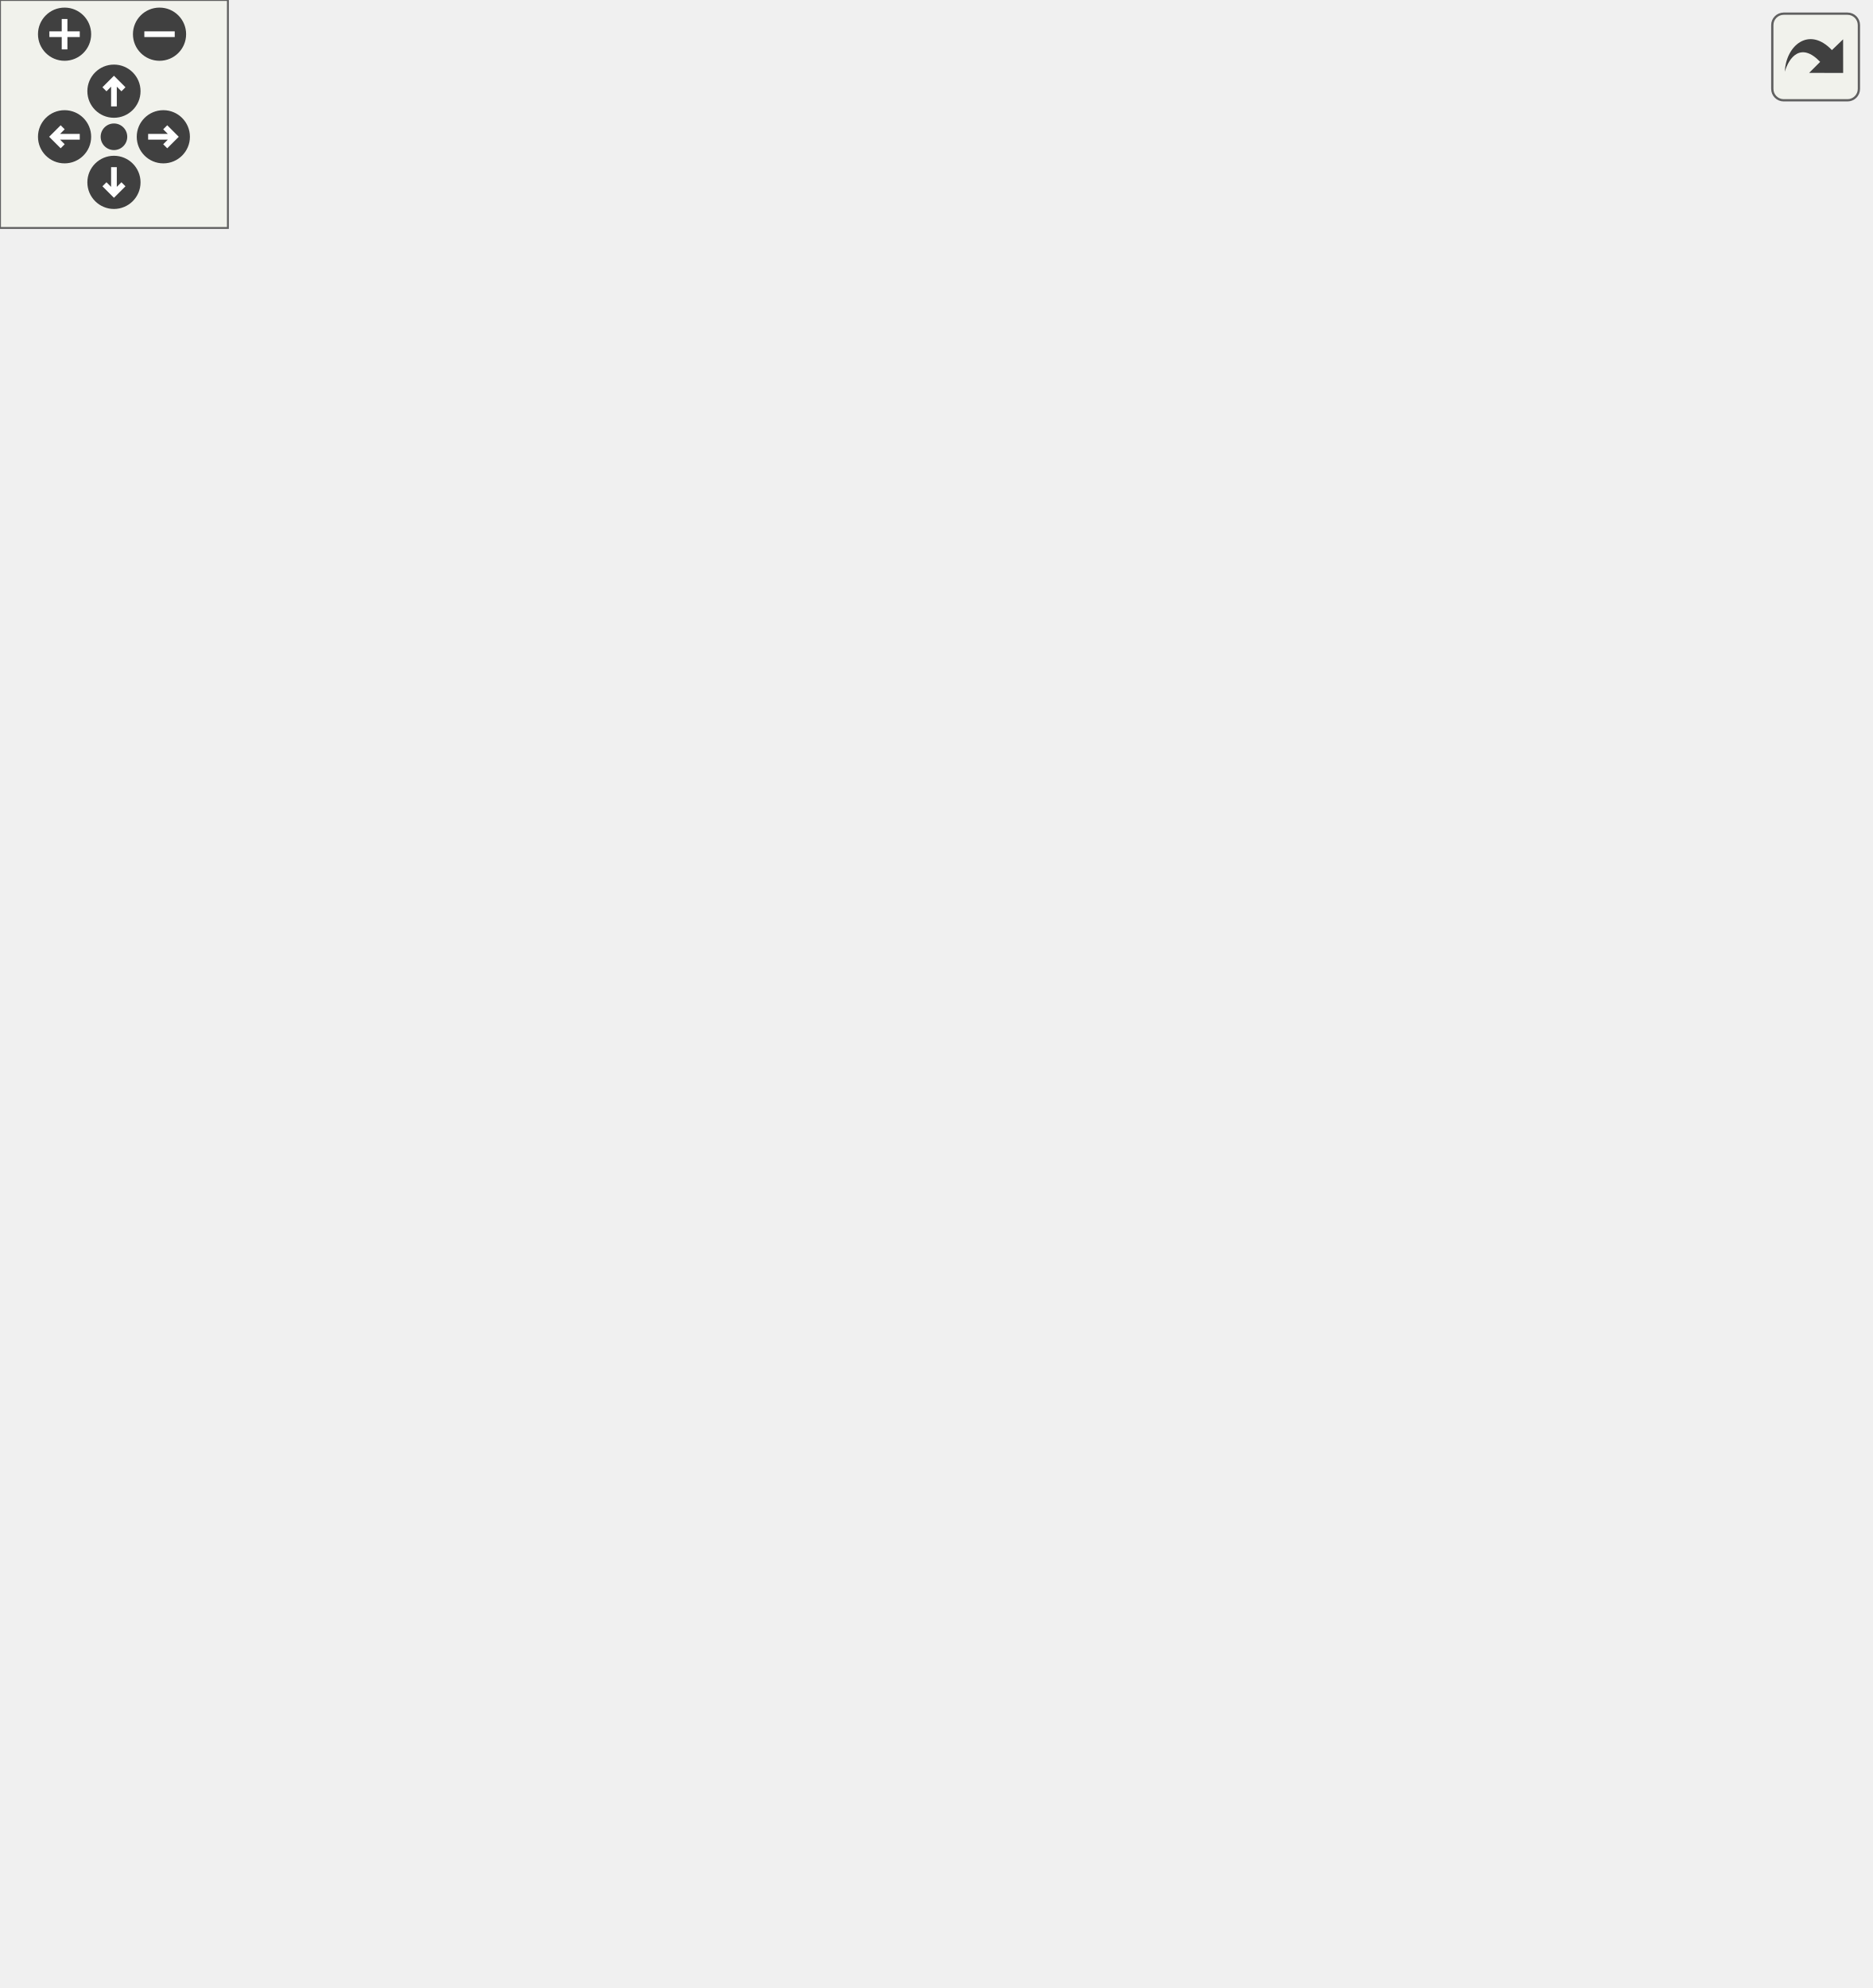
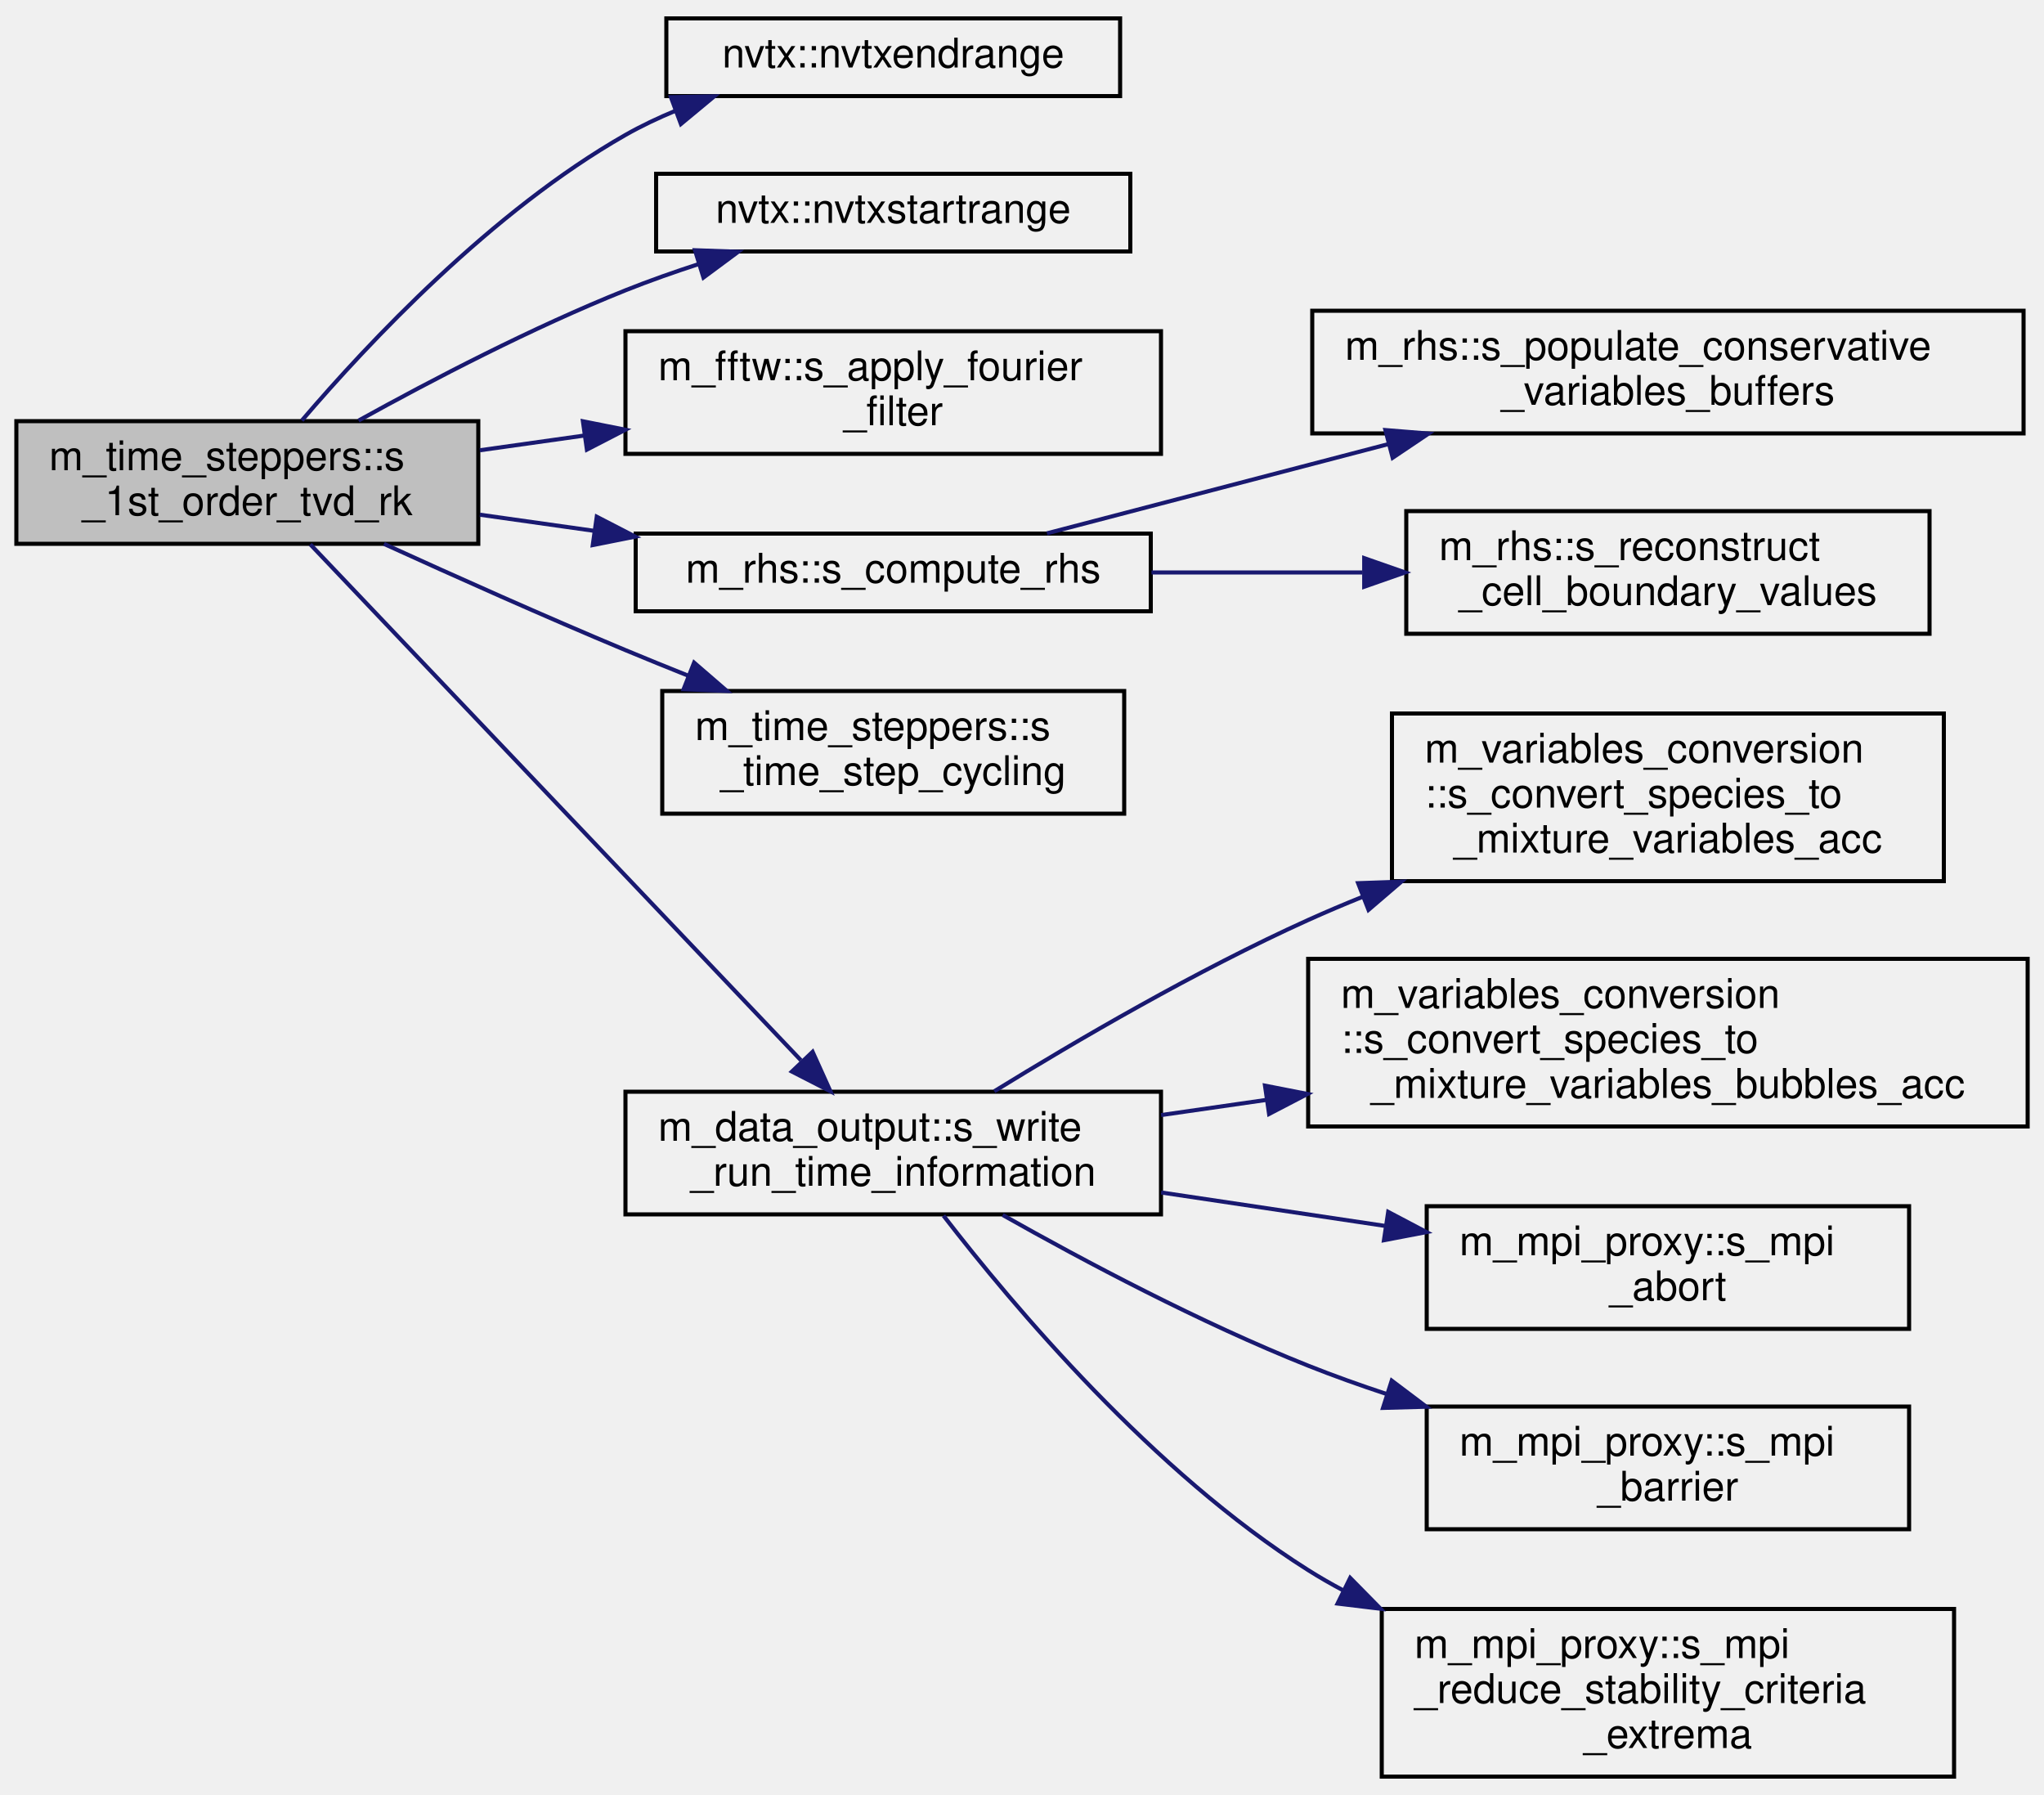
- <svg xmlns="http://www.w3.org/2000/svg" xmlns:xlink="http://www.w3.org/1999/xlink" id="main" version="1.1" xml:space="preserve">
-   <style type="text/css">
- .edge:hover path { stroke: red; }
- .edge:hover polygon { stroke: red; fill: red; }
- </style>
-   <defs>
-     <circle id="rim" cx="0" cy="0" r="7" />
-     <circle id="rim2" cx="0" cy="0" r="3.5" />
-     <g id="zoomPlus">
-       <use xlink:href="#rim" fill="#404040">
-         <set attributeName="fill" to="#808080" begin="zoomplus.mouseover" end="zoomplus.mouseout" />
-       </use>
-       <path d="M-4,0h8M0,-4v8" fill="none" stroke="white" stroke-width="1.5" pointer-events="none" />
-     </g>
-     <g id="zoomMin">
-       <use xlink:href="#rim" fill="#404040">
-         <set attributeName="fill" to="#808080" begin="zoomminus.mouseover" end="zoomminus.mouseout" />
-       </use>
-       <path d="M-4,0h8" fill="none" stroke="white" stroke-width="1.5" pointer-events="none" />
-     </g>
-     <g id="dirArrow">
-       <path fill="none" stroke="white" stroke-width="1.5" d="M0,-3.0v7 M-2.5,-0.5L0,-3.0L2.5,-0.5" />
-     </g>
-     <g id="resetDef">
-       <use xlink:href="#rim2" fill="#404040">
-         <set attributeName="fill" to="#808080" begin="reset.mouseover" end="reset.mouseout" />
-       </use>
-     </g>
-   </defs>
-   <svg id="graph" class="graph">
-     <g id="viewport">
-       <g id="node1" class="node">
-         <g id="a_node1">
-           <a xlink:title="1st order TVD RK time-stepping algorithm">
-             <polygon fill="#bfbfbf" stroke="black" points="0,-334 0,-364 113,-364 113,-334 0,-334" />
-             <text text-anchor="start" x="8" y="-352" font-family="Helvetica,sans-Serif" font-size="10.00">m_time_steppers::s</text>
-             <text text-anchor="middle" x="56.5" y="-341" font-family="Helvetica,sans-Serif" font-size="10.00">_1st_order_tvd_rk</text>
-           </a>
-         </g>
-       </g>
-       <g id="node2" class="node">
-         <g id="a_node2">
-           <a xlink:href="namespacenvtx.html#aed9b06c5398e0a5b8d7a6e687564fb46" target="_top" xlink:title=" ">
-             <polygon fill="none" stroke="black" points="159,-443.5 159,-462.5 270,-462.5 270,-443.5 159,-443.5" />
-             <text text-anchor="middle" x="214.5" y="-450.5" font-family="Helvetica,sans-Serif" font-size="10.00">nvtx::nvtxendrange</text>
-           </a>
-         </g>
-       </g>
-       <g id="edge1" class="edge">
-         <path fill="none" stroke="midnightblue" d="M69.84,-364.16C86.08,-383.15 116.4,-415.44 149,-434 152.87,-436.2 157.02,-438.17 161.28,-439.93" />
-         <polygon fill="midnightblue" stroke="midnightblue" points="160.12,-443.23 170.72,-443.44 162.56,-436.67 160.12,-443.23" />
-       </g>
-       <g id="node3" class="node">
-         <g id="a_node3">
-           <a xlink:href="namespacenvtx.html#abaf43be3229e42bd0f4c1e75d9670075" target="_top" xlink:title=" ">
-             <polygon fill="none" stroke="black" points="156.5,-405.5 156.5,-424.5 272.5,-424.5 272.5,-405.5 156.5,-405.5" />
-             <text text-anchor="middle" x="214.5" y="-412.5" font-family="Helvetica,sans-Serif" font-size="10.00">nvtx::nvtxstartrange</text>
-           </a>
-         </g>
-       </g>
-       <g id="edge2" class="edge">
-         <path fill="none" stroke="midnightblue" d="M83.71,-364.14C101.68,-374.09 126.28,-386.91 149,-396 154.76,-398.3 160.91,-400.47 167.04,-402.46" />
-         <polygon fill="midnightblue" stroke="midnightblue" points="166.01,-405.8 176.59,-405.43 168.08,-399.12 166.01,-405.8" />
-       </g>
-       <g id="node4" class="node">
-         <g id="a_node4">
-           <a xlink:href="namespacem__fftw.html#ada93950a5527dfe2a35cc4f4ba77cb96" target="_top" xlink:title="The purpose of this subroutine is to apply a Fourier low- pass filter to the flow variables in the az...">
-             <polygon fill="none" stroke="black" points="149,-356 149,-386 280,-386 280,-356 149,-356" />
-             <text text-anchor="start" x="157" y="-374" font-family="Helvetica,sans-Serif" font-size="10.00">m_fftw::s_apply_fourier</text>
-             <text text-anchor="middle" x="214.5" y="-363" font-family="Helvetica,sans-Serif" font-size="10.00">_filter</text>
-           </a>
-         </g>
-       </g>
-       <g id="edge3" class="edge">
-         <path fill="none" stroke="midnightblue" d="M113.38,-356.88C121.67,-358.05 130.33,-359.27 138.93,-360.48" />
-         <polygon fill="midnightblue" stroke="midnightblue" points="138.59,-363.97 148.98,-361.9 139.57,-357.04 138.59,-363.97" />
-       </g>
-       <g id="node5" class="node">
-         <g id="a_node5">
-           <a xlink:href="namespacem__rhs.html#a361f0038973069452cc88430c49bcfe8" target="_top" xlink:title=" ">
-             <polygon fill="none" stroke="black" points="151.5,-317.5 151.5,-336.5 277.5,-336.5 277.5,-317.5 151.5,-317.5" />
-             <text text-anchor="middle" x="214.5" y="-324.5" font-family="Helvetica,sans-Serif" font-size="10.00">m_rhs::s_compute_rhs</text>
-           </a>
-         </g>
-       </g>
-       <g id="edge4" class="edge">
-         <path fill="none" stroke="midnightblue" d="M113.38,-341.12C122.43,-339.84 131.92,-338.51 141.29,-337.18" />
-         <polygon fill="midnightblue" stroke="midnightblue" points="141.98,-340.62 151.39,-335.76 141,-333.69 141.98,-340.62" />
-       </g>
-       <g id="node9" class="node">
-         <g id="a_node9">
-           <a xlink:href="namespacem__time__steppers.html#a575aa7f95bf96994f49d81d71d19c192" target="_top" xlink:title="This subroutine saves the temporary q_prim_vf vector into the q_prim_ts vector that is then used in p...">
-             <polygon fill="none" stroke="black" points="158,-268 158,-298 271,-298 271,-268 158,-268" />
-             <text text-anchor="start" x="166" y="-286" font-family="Helvetica,sans-Serif" font-size="10.00">m_time_steppers::s</text>
-             <text text-anchor="middle" x="214.5" y="-275" font-family="Helvetica,sans-Serif" font-size="10.00">_time_step_cycling</text>
-           </a>
-         </g>
-       </g>
-       <g id="edge8" class="edge">
-         <path fill="none" stroke="midnightblue" d="M89.93,-333.98C107.35,-326.04 129.24,-316.25 149,-308 153.99,-305.92 159.21,-303.8 164.44,-301.71" />
-         <polygon fill="midnightblue" stroke="midnightblue" points="165.79,-304.94 173.8,-298.02 163.22,-298.43 165.79,-304.94" />
-       </g>
-       <g id="node10" class="node">
-         <g id="a_node10">
-           <a xlink:href="namespacem__data__output.html#a33a72559ec5cfdedf7162a8269d41201" target="_top" xlink:title="The goal of the procedure is to output to the run-time information file the stability criteria extrem...">
-             <polygon fill="none" stroke="black" points="149,-138 149,-168 280,-168 280,-138 149,-138" />
-             <text text-anchor="start" x="157" y="-156" font-family="Helvetica,sans-Serif" font-size="10.00">m_data_output::s_write</text>
-             <text text-anchor="middle" x="214.5" y="-145" font-family="Helvetica,sans-Serif" font-size="10.00">_run_time_information</text>
-           </a>
-         </g>
-       </g>
-       <g id="edge9" class="edge">
-         <path fill="none" stroke="midnightblue" d="M69.48,-333.95C96.59,-299.88 162.78,-216.72 195.12,-176.1" />
-         <polygon fill="midnightblue" stroke="midnightblue" points="197.99,-178.11 201.48,-168.11 192.51,-173.75 197.99,-178.11" />
-       </g>
-       <g id="node6" class="node">
-         <g id="a_node6">
-           <a xlink:href="namespacem__rhs.html#a2647dbdf6b09315564ef060e1f49df0d" target="_top" xlink:title="The purpose of this procedure is to populate the buffers of the conservative variables,...">
-             <polygon fill="none" stroke="black" points="317,-389 317,-419 491,-419 491,-389 317,-389" />
-             <text text-anchor="start" x="325" y="-407" font-family="Helvetica,sans-Serif" font-size="10.00">m_rhs::s_populate_conservative</text>
-             <text text-anchor="middle" x="404" y="-396" font-family="Helvetica,sans-Serif" font-size="10.00">_variables_buffers</text>
-           </a>
-         </g>
-       </g>
-       <g id="edge5" class="edge">
-         <path fill="none" stroke="midnightblue" d="M255.88,-336.51C264.14,-339.28 272.58,-342.74 280,-347 298.82,-357.81 297.01,-369.49 316,-380 319.28,-381.81 322.7,-383.5 326.22,-385.06" />
-         <polygon fill="midnightblue" stroke="midnightblue" points="325.11,-388.39 335.69,-388.92 327.75,-381.91 325.11,-388.39" />
-       </g>
-       <g id="node7" class="node">
-         <g id="a_node7">
-           <a xlink:href="namespacem__rhs.html#aa93d7b4162d84118e54c739f626a2f16" target="_top" xlink:title="The purpose of this subroutine is to WENO-reconstruct the left and the right cell-boundary values,...">
-             <polygon fill="none" stroke="black" points="340,-340 340,-370 468,-370 468,-340 340,-340" />
-             <text text-anchor="start" x="348" y="-358" font-family="Helvetica,sans-Serif" font-size="10.00">m_rhs::s_reconstruct</text>
-             <text text-anchor="middle" x="404" y="-347" font-family="Helvetica,sans-Serif" font-size="10.00">_cell_boundary_values</text>
-           </a>
-         </g>
-       </g>
-       <g id="edge6" class="edge">
-         <path fill="none" stroke="midnightblue" d="M277.67,-336.28C294.34,-338.77 312.51,-341.49 329.71,-344.06" />
-         <polygon fill="midnightblue" stroke="midnightblue" points="329.31,-347.53 339.71,-345.55 330.34,-340.61 329.31,-347.53" />
-       </g>
-       <g id="node8" class="node">
-         <g id="a_node8">
-           <a xlink:href="namespacem__rhs.html#a632ecd6c105557ce459ab8bd686f9fd5" target="_top" xlink:title=" ">
-             <polygon fill="none" stroke="black" points="340,-279.5 340,-320.5 468,-320.5 468,-279.5 340,-279.5" />
-             <text text-anchor="start" x="348" y="-308.5" font-family="Helvetica,sans-Serif" font-size="10.00">m_rhs::s_reconstruct</text>
-             <text text-anchor="start" x="348" y="-297.5" font-family="Helvetica,sans-Serif" font-size="10.00">_cell_boundary_values</text>
-             <text text-anchor="middle" x="404" y="-286.5" font-family="Helvetica,sans-Serif" font-size="10.00">_visc_deriv</text>
-           </a>
-         </g>
-       </g>
-       <g id="edge7" class="edge">
-         <path fill="none" stroke="midnightblue" d="M277.67,-318.05C294.34,-315.65 312.51,-313.03 329.71,-310.55" />
-         <polygon fill="midnightblue" stroke="midnightblue" points="330.31,-314 339.71,-309.11 329.32,-307.07 330.31,-314" />
-       </g>
-       <g id="node11" class="node">
-         <g id="a_node11">
-           <a xlink:href="namespacem__variables__conversion.html#a2469e5a2187755370e7d52628a780fd6" target="_top" xlink:title=" ">
-             <polygon fill="none" stroke="black" points="336.5,-219.5 336.5,-260.5 471.5,-260.5 471.5,-219.5 336.5,-219.5" />
-             <text text-anchor="start" x="344.5" y="-248.5" font-family="Helvetica,sans-Serif" font-size="10.00">m_variables_conversion</text>
-             <text text-anchor="start" x="344.5" y="-237.5" font-family="Helvetica,sans-Serif" font-size="10.00">::s_convert_species_to</text>
-             <text text-anchor="middle" x="404" y="-226.5" font-family="Helvetica,sans-Serif" font-size="10.00">_mixture_variables_acc</text>
-           </a>
-         </g>
-       </g>
-       <g id="edge10" class="edge">
-         <path fill="none" stroke="midnightblue" d="M239.22,-168.11C259.18,-180.41 288.76,-197.7 316,-210 320.32,-211.95 324.81,-213.85 329.37,-215.69" />
-         <polygon fill="midnightblue" stroke="midnightblue" points="328.22,-219 338.8,-219.37 330.76,-212.48 328.22,-219" />
-       </g>
-       <g id="node12" class="node">
-         <g id="a_node12">
-           <a xlink:href="namespacem__variables__conversion.html#acb81910f3c4223227f19333a919feb6c" target="_top" xlink:title=" ">
-             <polygon fill="none" stroke="black" points="316,-159.5 316,-200.5 492,-200.5 492,-159.5 316,-159.5" />
-             <text text-anchor="start" x="324" y="-188.5" font-family="Helvetica,sans-Serif" font-size="10.00">m_variables_conversion</text>
-             <text text-anchor="start" x="324" y="-177.5" font-family="Helvetica,sans-Serif" font-size="10.00">::s_convert_species_to</text>
-             <text text-anchor="middle" x="404" y="-166.5" font-family="Helvetica,sans-Serif" font-size="10.00">_mixture_variables_bubbles_acc</text>
-           </a>
-         </g>
-       </g>
-       <g id="edge11" class="edge">
-         <path fill="none" stroke="midnightblue" d="M280.03,-162.29C288.42,-163.5 297.15,-164.76 305.93,-166.02" />
-         <polygon fill="midnightblue" stroke="midnightblue" points="305.44,-169.49 315.83,-167.45 306.44,-162.56 305.44,-169.49" />
-       </g>
-       <g id="node13" class="node">
-         <g id="a_node13">
-           <a xlink:href="namespacem__mpi__proxy.html#a04ac565bad2b22dc045a5eeb4f516e2e" target="_top" xlink:title="The subroutine terminates the MPI execution environment.">
-             <polygon fill="none" stroke="black" points="345,-110 345,-140 463,-140 463,-110 345,-110" />
-             <text text-anchor="start" x="353" y="-128" font-family="Helvetica,sans-Serif" font-size="10.00">m_mpi_proxy::s_mpi</text>
-             <text text-anchor="middle" x="404" y="-117" font-family="Helvetica,sans-Serif" font-size="10.00">_abort</text>
-           </a>
-         </g>
-       </g>
-       <g id="edge12" class="edge">
-         <path fill="none" stroke="midnightblue" d="M280.03,-143.36C297.73,-140.72 316.98,-137.85 334.88,-135.17" />
-         <polygon fill="midnightblue" stroke="midnightblue" points="335.58,-138.61 344.95,-133.67 334.54,-131.68 335.58,-138.61" />
-       </g>
-       <g id="node14" class="node">
-         <g id="a_node14">
-           <a xlink:href="namespacem__mpi__proxy.html#abfbc42cea69273bc9fa4a2d78f636eb1" target="_top" xlink:title="Halts all processes until all have reached barrier.">
-             <polygon fill="none" stroke="black" points="345,-61 345,-91 463,-91 463,-61 345,-61" />
-             <text text-anchor="start" x="353" y="-79" font-family="Helvetica,sans-Serif" font-size="10.00">m_mpi_proxy::s_mpi</text>
-             <text text-anchor="middle" x="404" y="-68" font-family="Helvetica,sans-Serif" font-size="10.00">_barrier</text>
-           </a>
-         </g>
-       </g>
-       <g id="edge13" class="edge">
-         <path fill="none" stroke="midnightblue" d="M241.28,-137.85C261.2,-126.6 289.71,-111.46 316,-101 322.18,-98.54 328.7,-96.21 335.27,-94.04" />
-         <polygon fill="midnightblue" stroke="midnightblue" points="336.44,-97.34 344.9,-90.96 334.31,-90.67 336.44,-97.34" />
-       </g>
-       <g id="node15" class="node">
-         <g id="a_node15">
-           <a xlink:href="namespacem__mpi__proxy.html#a340a2c9b1688582ee485dd5d9bbcc864" target="_top" xlink:title="The goal of this subroutine is to determine the global extrema of the stability criteria in the compu...">
-             <polygon fill="none" stroke="black" points="334,-0.5 334,-41.5 474,-41.5 474,-0.5 334,-0.5" />
-             <text text-anchor="start" x="342" y="-29.5" font-family="Helvetica,sans-Serif" font-size="10.00">m_mpi_proxy::s_mpi</text>
-             <text text-anchor="start" x="342" y="-18.5" font-family="Helvetica,sans-Serif" font-size="10.00">_reduce_stability_criteria</text>
-             <text text-anchor="middle" x="404" y="-7.5" font-family="Helvetica,sans-Serif" font-size="10.00">_extrema</text>
-           </a>
-         </g>
-       </g>
-       <g id="edge14" class="edge">
-         <path fill="none" stroke="midnightblue" d="M226.8,-137.68C243.84,-115.6 278.15,-74.86 316,-51 318.77,-49.25 321.66,-47.59 324.62,-46.02" />
-         <polygon fill="midnightblue" stroke="midnightblue" points="326.28,-49.1 333.71,-41.55 323.19,-42.82 326.28,-49.1" />
+ <svg xmlns="http://www.w3.org/2000/svg" xmlns:xlink="http://www.w3.org/1999/xlink" width="500pt" height="439pt" viewBox="0.00 0.00 500.00 439.00">
+   <g id="graph0" class="graph" transform="scale(1 1) rotate(0) translate(4 435)">
+     <g id="node1" class="node">
+       <g id="a_node1">
+         <a xlink:title="1st order TVD RK time-stepping algorithm">
+           <polygon fill="#bfbfbf" stroke="black" points="0,-302 0,-332 113,-332 113,-302 0,-302" />
+           <text text-anchor="start" x="8" y="-320" font-family="Helvetica,sans-Serif" font-size="10.00">m_time_steppers::s</text>
+           <text text-anchor="middle" x="56.5" y="-309" font-family="Helvetica,sans-Serif" font-size="10.00">_1st_order_tvd_rk</text>
+         </a>
      </g>
    </g>
-   </svg>
-   <g id="navigator" transform="translate(0 0)" fill="#404254">
-     <rect fill="#f2f5e9" fill-opacity="0.5" stroke="#606060" stroke-width=".5" x="0" y="0" width="60" height="60" />
-     <use id="zoomplus" xlink:href="#zoomPlus" x="17" y="9" />
-     <use id="zoomminus" xlink:href="#zoomMin" x="42" y="9" />
-     <use id="reset" xlink:href="#resetDef" x="30" y="36" />
-     <g id="arrowUp" xlink:href="#dirArrow" transform="translate(30 24)">
-       <use xlink:href="#rim" fill="#404040">
-         <set attributeName="fill" to="#808080" begin="arrowUp.mouseover" end="arrowUp.mouseout" />
-       </use>
-       <path fill="none" stroke="white" stroke-width="1.5" d="M0,-3.0v7 M-2.5,-0.5L0,-3.0L2.5,-0.5" />
+     <g id="node2" class="node">
+       <g id="a_node2">
+         <a xlink:href="namespacenvtx.html#aed9b06c5398e0a5b8d7a6e687564fb46" target="_top" xlink:title=" ">
+           <polygon fill="none" stroke="black" points="159,-411.5 159,-430.5 270,-430.5 270,-411.5 159,-411.5" />
+           <text text-anchor="middle" x="214.5" y="-418.5" font-family="Helvetica,sans-Serif" font-size="10.00">nvtx::nvtxendrange</text>
+         </a>
+       </g>
    </g>
-     <g id="arrowRight" xlink:href="#dirArrow" transform="rotate(90) translate(36 -43)">
-       <use xlink:href="#rim" fill="#404040">
-         <set attributeName="fill" to="#808080" begin="arrowRight.mouseover" end="arrowRight.mouseout" />
-       </use>
-       <path fill="none" stroke="white" stroke-width="1.5" d="M0,-3.0v7 M-2.5,-0.5L0,-3.0L2.5,-0.5" />
+     <g id="edge1" class="edge">
+       <path fill="none" stroke="midnightblue" d="M69.84,-332.16C86.08,-351.15 116.4,-383.44 149,-402 152.87,-404.2 157.02,-406.17 161.28,-407.93" />
+       <polygon fill="midnightblue" stroke="midnightblue" points="160.12,-411.23 170.72,-411.44 162.56,-404.67 160.12,-411.23" />
    </g>
-     <g id="arrowDown" xlink:href="#dirArrow" transform="rotate(180) translate(-30 -48)">
-       <use xlink:href="#rim" fill="#404040">
-         <set attributeName="fill" to="#808080" begin="arrowDown.mouseover" end="arrowDown.mouseout" />
-       </use>
-       <path fill="none" stroke="white" stroke-width="1.5" d="M0,-3.0v7 M-2.5,-0.5L0,-3.0L2.5,-0.5" />
+     <g id="node3" class="node">
+       <g id="a_node3">
+         <a xlink:href="namespacenvtx.html#abaf43be3229e42bd0f4c1e75d9670075" target="_top" xlink:title=" ">
+           <polygon fill="none" stroke="black" points="156.5,-373.5 156.5,-392.5 272.5,-392.5 272.5,-373.5 156.5,-373.5" />
+           <text text-anchor="middle" x="214.5" y="-380.5" font-family="Helvetica,sans-Serif" font-size="10.00">nvtx::nvtxstartrange</text>
+         </a>
+       </g>
    </g>
-     <g id="arrowLeft" xlink:href="#dirArrow" transform="rotate(270) translate(-36 17)">
-       <use xlink:href="#rim" fill="#404040">
-         <set attributeName="fill" to="#808080" begin="arrowLeft.mouseover" end="arrowLeft.mouseout" />
-       </use>
-       <path fill="none" stroke="white" stroke-width="1.5" d="M0,-3.0v7 M-2.5,-0.5L0,-3.0L2.5,-0.5" />
+     <g id="edge2" class="edge">
+       <path fill="none" stroke="midnightblue" d="M83.71,-332.14C101.68,-342.09 126.28,-354.91 149,-364 154.76,-366.3 160.91,-368.47 167.04,-370.46" />
+       <polygon fill="midnightblue" stroke="midnightblue" points="166.01,-373.8 176.59,-373.43 168.08,-367.12 166.01,-373.8" />
+     </g>
+     <g id="node4" class="node">
+       <g id="a_node4">
+         <a xlink:href="namespacem__fftw.html#ada93950a5527dfe2a35cc4f4ba77cb96" target="_top" xlink:title="The purpose of this subroutine is to apply a Fourier low- pass filter to the flow variables in the az...">
+           <polygon fill="none" stroke="black" points="149,-324 149,-354 280,-354 280,-324 149,-324" />
+           <text text-anchor="start" x="157" y="-342" font-family="Helvetica,sans-Serif" font-size="10.00">m_fftw::s_apply_fourier</text>
+           <text text-anchor="middle" x="214.5" y="-331" font-family="Helvetica,sans-Serif" font-size="10.00">_filter</text>
+         </a>
+       </g>
+     </g>
+     <g id="edge3" class="edge">
+       <path fill="none" stroke="midnightblue" d="M113.38,-324.88C121.67,-326.05 130.33,-327.27 138.93,-328.48" />
+       <polygon fill="midnightblue" stroke="midnightblue" points="138.59,-331.97 148.98,-329.9 139.57,-325.04 138.59,-331.97" />
+     </g>
+     <g id="node5" class="node">
+       <g id="a_node5">
+         <a xlink:href="namespacem__rhs.html#a361f0038973069452cc88430c49bcfe8" target="_top" xlink:title=" ">
+           <polygon fill="none" stroke="black" points="151.5,-285.5 151.5,-304.5 277.5,-304.5 277.5,-285.5 151.5,-285.5" />
+           <text text-anchor="middle" x="214.5" y="-292.5" font-family="Helvetica,sans-Serif" font-size="10.00">m_rhs::s_compute_rhs</text>
+         </a>
+       </g>
+     </g>
+     <g id="edge4" class="edge">
+       <path fill="none" stroke="midnightblue" d="M113.38,-309.12C122.43,-307.84 131.92,-306.51 141.29,-305.18" />
+       <polygon fill="midnightblue" stroke="midnightblue" points="141.98,-308.62 151.39,-303.76 141,-301.69 141.98,-308.62" />
+     </g>
+     <g id="node8" class="node">
+       <g id="a_node8">
+         <a xlink:href="namespacem__time__steppers.html#a575aa7f95bf96994f49d81d71d19c192" target="_top" xlink:title="This subroutine saves the temporary q_prim_vf vector into the q_prim_ts vector that is then used in p...">
+           <polygon fill="none" stroke="black" points="158,-236 158,-266 271,-266 271,-236 158,-236" />
+           <text text-anchor="start" x="166" y="-254" font-family="Helvetica,sans-Serif" font-size="10.00">m_time_steppers::s</text>
+           <text text-anchor="middle" x="214.5" y="-243" font-family="Helvetica,sans-Serif" font-size="10.00">_time_step_cycling</text>
+         </a>
+       </g>
+     </g>
+     <g id="edge7" class="edge">
+       <path fill="none" stroke="midnightblue" d="M89.93,-301.98C107.35,-294.04 129.24,-284.25 149,-276 153.99,-273.92 159.21,-271.8 164.44,-269.71" />
+       <polygon fill="midnightblue" stroke="midnightblue" points="165.79,-272.94 173.8,-266.02 163.22,-266.43 165.79,-272.94" />
+     </g>
+     <g id="node9" class="node">
+       <g id="a_node9">
+         <a xlink:href="namespacem__data__output.html#a33a72559ec5cfdedf7162a8269d41201" target="_top" xlink:title="The goal of the procedure is to output to the run-time information file the stability criteria extrem...">
+           <polygon fill="none" stroke="black" points="149,-138 149,-168 280,-168 280,-138 149,-138" />
+           <text text-anchor="start" x="157" y="-156" font-family="Helvetica,sans-Serif" font-size="10.00">m_data_output::s_write</text>
+           <text text-anchor="middle" x="214.5" y="-145" font-family="Helvetica,sans-Serif" font-size="10.00">_run_time_information</text>
+         </a>
+       </g>
+     </g>
+     <g id="edge8" class="edge">
+       <path fill="none" stroke="midnightblue" d="M71.9,-301.87C99.41,-272.94 159.59,-209.67 191.93,-175.68" />
+       <polygon fill="midnightblue" stroke="midnightblue" points="194.78,-177.76 199.14,-168.1 189.71,-172.93 194.78,-177.76" />
+     </g>
+     <g id="node6" class="node">
+       <g id="a_node6">
+         <a xlink:href="namespacem__rhs.html#a2647dbdf6b09315564ef060e1f49df0d" target="_top" xlink:title="The purpose of this procedure is to populate the buffers of the conservative variables,...">
+           <polygon fill="none" stroke="black" points="317,-329 317,-359 491,-359 491,-329 317,-329" />
+           <text text-anchor="start" x="325" y="-347" font-family="Helvetica,sans-Serif" font-size="10.00">m_rhs::s_populate_conservative</text>
+           <text text-anchor="middle" x="404" y="-336" font-family="Helvetica,sans-Serif" font-size="10.00">_variables_buffers</text>
+         </a>
+       </g>
+     </g>
+     <g id="edge5" class="edge">
+       <path fill="none" stroke="midnightblue" d="M252.1,-304.56C275.84,-310.77 307.48,-319.04 335.66,-326.4" />
+       <polygon fill="midnightblue" stroke="midnightblue" points="334.9,-329.82 345.46,-328.96 336.67,-323.05 334.9,-329.82" />
+     </g>
+     <g id="node7" class="node">
+       <g id="a_node7">
+         <a xlink:href="namespacem__rhs.html#aa93d7b4162d84118e54c739f626a2f16" target="_top" xlink:title="The purpose of this subroutine is to WENO-reconstruct the left and the right cell-boundary values,...">
+           <polygon fill="none" stroke="black" points="340,-280 340,-310 468,-310 468,-280 340,-280" />
+           <text text-anchor="start" x="348" y="-298" font-family="Helvetica,sans-Serif" font-size="10.00">m_rhs::s_reconstruct</text>
+           <text text-anchor="middle" x="404" y="-287" font-family="Helvetica,sans-Serif" font-size="10.00">_cell_boundary_values</text>
+         </a>
+       </g>
+     </g>
+     <g id="edge6" class="edge">
+       <path fill="none" stroke="midnightblue" d="M277.67,-295C294.18,-295 312.17,-295 329.23,-295" />
+       <polygon fill="midnightblue" stroke="midnightblue" points="329.71,-298.5 339.71,-295 329.71,-291.5 329.71,-298.5" />
+     </g>
+     <g id="node10" class="node">
+       <g id="a_node10">
+         <a xlink:href="namespacem__variables__conversion.html#a2469e5a2187755370e7d52628a780fd6" target="_top" xlink:title=" ">
+           <polygon fill="none" stroke="black" points="336.5,-219.5 336.5,-260.5 471.5,-260.5 471.5,-219.5 336.5,-219.5" />
+           <text text-anchor="start" x="344.5" y="-248.5" font-family="Helvetica,sans-Serif" font-size="10.00">m_variables_conversion</text>
+           <text text-anchor="start" x="344.5" y="-237.5" font-family="Helvetica,sans-Serif" font-size="10.00">::s_convert_species_to</text>
+           <text text-anchor="middle" x="404" y="-226.5" font-family="Helvetica,sans-Serif" font-size="10.00">_mixture_variables_acc</text>
+         </a>
+       </g>
+     </g>
+     <g id="edge9" class="edge">
+       <path fill="none" stroke="midnightblue" d="M239.22,-168.11C259.18,-180.41 288.76,-197.7 316,-210 320.32,-211.95 324.81,-213.85 329.37,-215.69" />
+       <polygon fill="midnightblue" stroke="midnightblue" points="328.22,-219 338.8,-219.37 330.76,-212.48 328.22,-219" />
+     </g>
+     <g id="node11" class="node">
+       <g id="a_node11">
+         <a xlink:href="namespacem__variables__conversion.html#acb81910f3c4223227f19333a919feb6c" target="_top" xlink:title=" ">
+           <polygon fill="none" stroke="black" points="316,-159.5 316,-200.5 492,-200.5 492,-159.5 316,-159.5" />
+           <text text-anchor="start" x="324" y="-188.5" font-family="Helvetica,sans-Serif" font-size="10.00">m_variables_conversion</text>
+           <text text-anchor="start" x="324" y="-177.5" font-family="Helvetica,sans-Serif" font-size="10.00">::s_convert_species_to</text>
+           <text text-anchor="middle" x="404" y="-166.5" font-family="Helvetica,sans-Serif" font-size="10.00">_mixture_variables_bubbles_acc</text>
+         </a>
+       </g>
+     </g>
+     <g id="edge10" class="edge">
+       <path fill="none" stroke="midnightblue" d="M280.03,-162.29C288.42,-163.5 297.15,-164.76 305.93,-166.02" />
+       <polygon fill="midnightblue" stroke="midnightblue" points="305.44,-169.49 315.83,-167.45 306.44,-162.56 305.44,-169.49" />
+     </g>
+     <g id="node12" class="node">
+       <g id="a_node12">
+         <a xlink:href="namespacem__mpi__proxy.html#a04ac565bad2b22dc045a5eeb4f516e2e" target="_top" xlink:title="The subroutine terminates the MPI execution environment.">
+           <polygon fill="none" stroke="black" points="345,-110 345,-140 463,-140 463,-110 345,-110" />
+           <text text-anchor="start" x="353" y="-128" font-family="Helvetica,sans-Serif" font-size="10.00">m_mpi_proxy::s_mpi</text>
+           <text text-anchor="middle" x="404" y="-117" font-family="Helvetica,sans-Serif" font-size="10.00">_abort</text>
+         </a>
+       </g>
+     </g>
+     <g id="edge11" class="edge">
+       <path fill="none" stroke="midnightblue" d="M280.03,-143.36C297.73,-140.72 316.98,-137.85 334.88,-135.17" />
+       <polygon fill="midnightblue" stroke="midnightblue" points="335.58,-138.61 344.95,-133.67 334.54,-131.68 335.58,-138.61" />
+     </g>
+     <g id="node13" class="node">
+       <g id="a_node13">
+         <a xlink:href="namespacem__mpi__proxy.html#abfbc42cea69273bc9fa4a2d78f636eb1" target="_top" xlink:title="Halts all processes until all have reached barrier.">
+           <polygon fill="none" stroke="black" points="345,-61 345,-91 463,-91 463,-61 345,-61" />
+           <text text-anchor="start" x="353" y="-79" font-family="Helvetica,sans-Serif" font-size="10.00">m_mpi_proxy::s_mpi</text>
+           <text text-anchor="middle" x="404" y="-68" font-family="Helvetica,sans-Serif" font-size="10.00">_barrier</text>
+         </a>
+       </g>
+     </g>
+     <g id="edge12" class="edge">
+       <path fill="none" stroke="midnightblue" d="M241.28,-137.85C261.2,-126.6 289.71,-111.46 316,-101 322.18,-98.54 328.7,-96.21 335.27,-94.04" />
+       <polygon fill="midnightblue" stroke="midnightblue" points="336.44,-97.34 344.9,-90.96 334.31,-90.67 336.44,-97.34" />
+     </g>
+     <g id="node14" class="node">
+       <g id="a_node14">
+         <a xlink:href="namespacem__mpi__proxy.html#a340a2c9b1688582ee485dd5d9bbcc864" target="_top" xlink:title="The goal of this subroutine is to determine the global extrema of the stability criteria in the compu...">
+           <polygon fill="none" stroke="black" points="334,-0.5 334,-41.5 474,-41.5 474,-0.5 334,-0.5" />
+           <text text-anchor="start" x="342" y="-29.5" font-family="Helvetica,sans-Serif" font-size="10.00">m_mpi_proxy::s_mpi</text>
+           <text text-anchor="start" x="342" y="-18.5" font-family="Helvetica,sans-Serif" font-size="10.00">_reduce_stability_criteria</text>
+           <text text-anchor="middle" x="404" y="-7.5" font-family="Helvetica,sans-Serif" font-size="10.00">_extrema</text>
+         </a>
+       </g>
+     </g>
+     <g id="edge13" class="edge">
+       <path fill="none" stroke="midnightblue" d="M226.8,-137.68C243.84,-115.6 278.15,-74.86 316,-51 318.77,-49.25 321.66,-47.59 324.62,-46.02" />
+       <polygon fill="midnightblue" stroke="midnightblue" points="326.28,-49.1 333.71,-41.55 323.19,-42.82 326.28,-49.1" />
    </g>
  </g>
-   <svg viewBox="0 0 15 15" width="100%" height="30px" preserveAspectRatio="xMaxYMin meet">
-     <g id="arrow_out" transform="scale(0.3 0.3)">
-       <a xlink:href="namespacem__time__steppers_a8876606e6152b6c8f35272074a088142_cgraph_org.svg" target="_base">
-         <rect id="button" ry="5" rx="5" y="6" x="6" height="38" width="38" fill="#f2f5e9" fill-opacity="0.5" stroke="#606060" stroke-width="1.0" />
-         <path id="arrow" d="M 11.5,31.437 C 11.94,20.098 22.043,11.323 32.159,21.979 L 37.069,17.246 C 37.069,17.246 37.088,32 37.088,32 L 22.16,31.978 C 22.16,31.978 26.998,27.14 26.998,27.14 C 18.529,18.264 13.292,25.23 11.5,31.437 z" style="fill:#404040;" />
-       </a>
-     </g>
-   </svg>
</svg>
